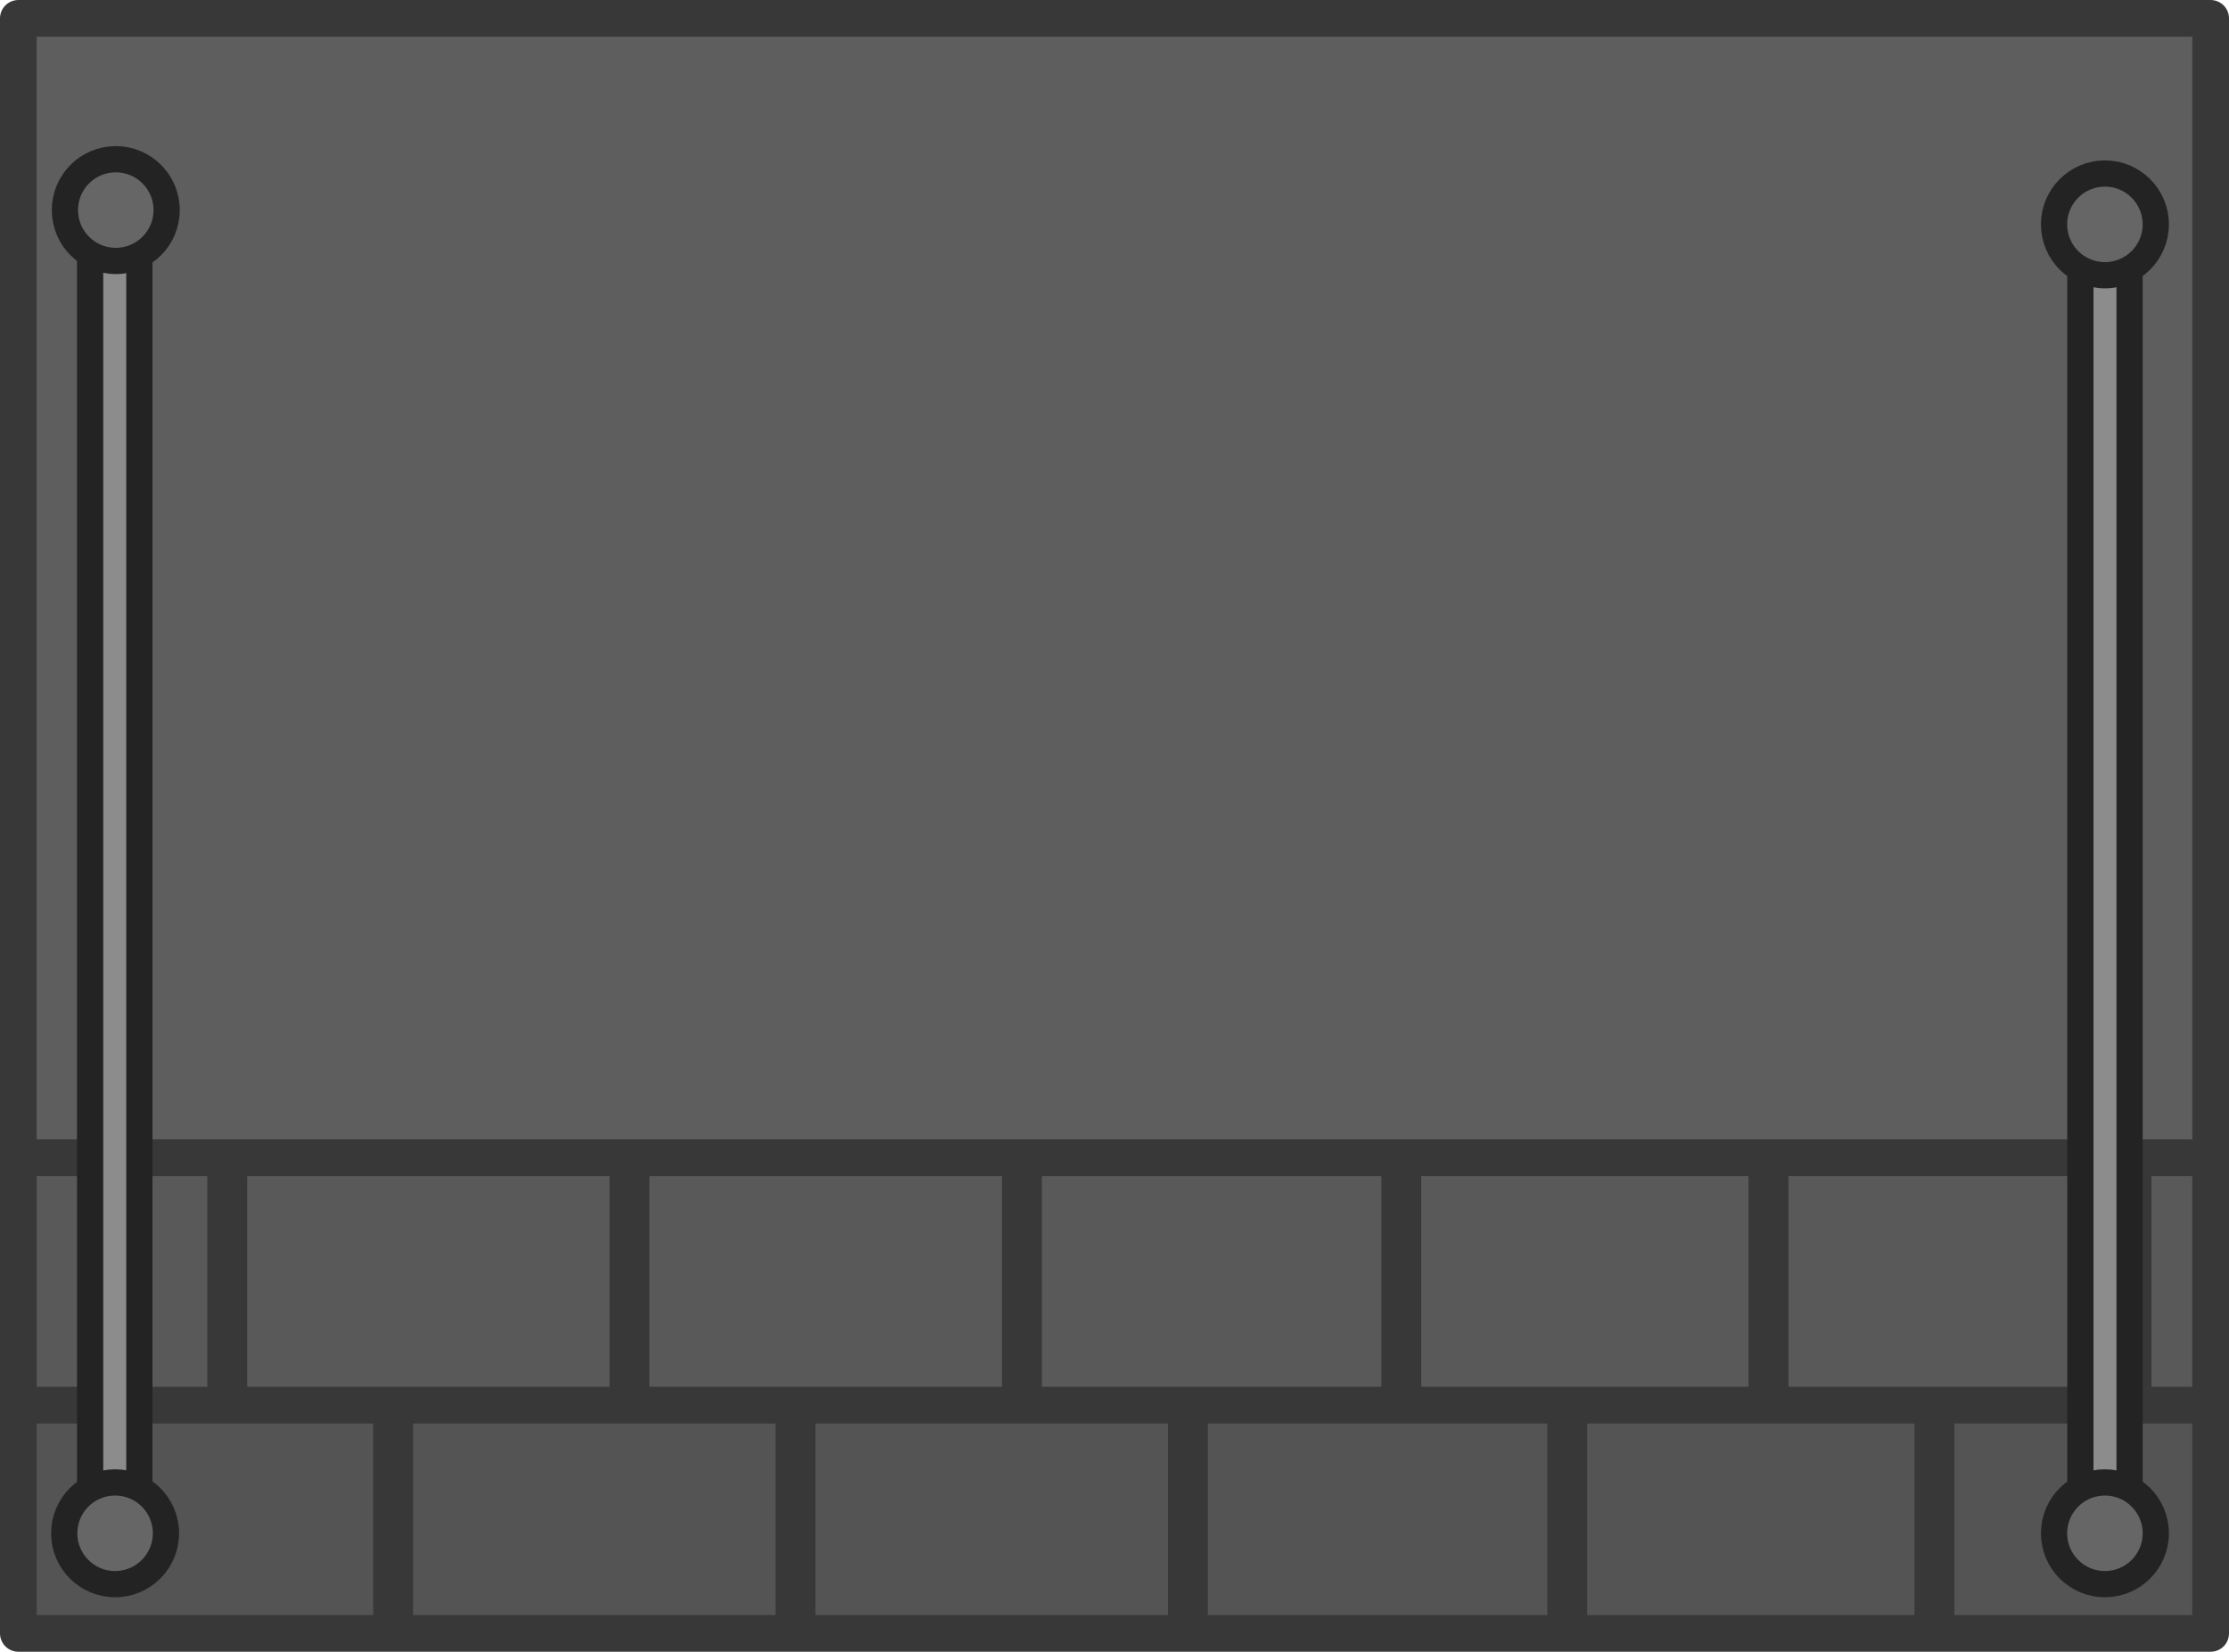
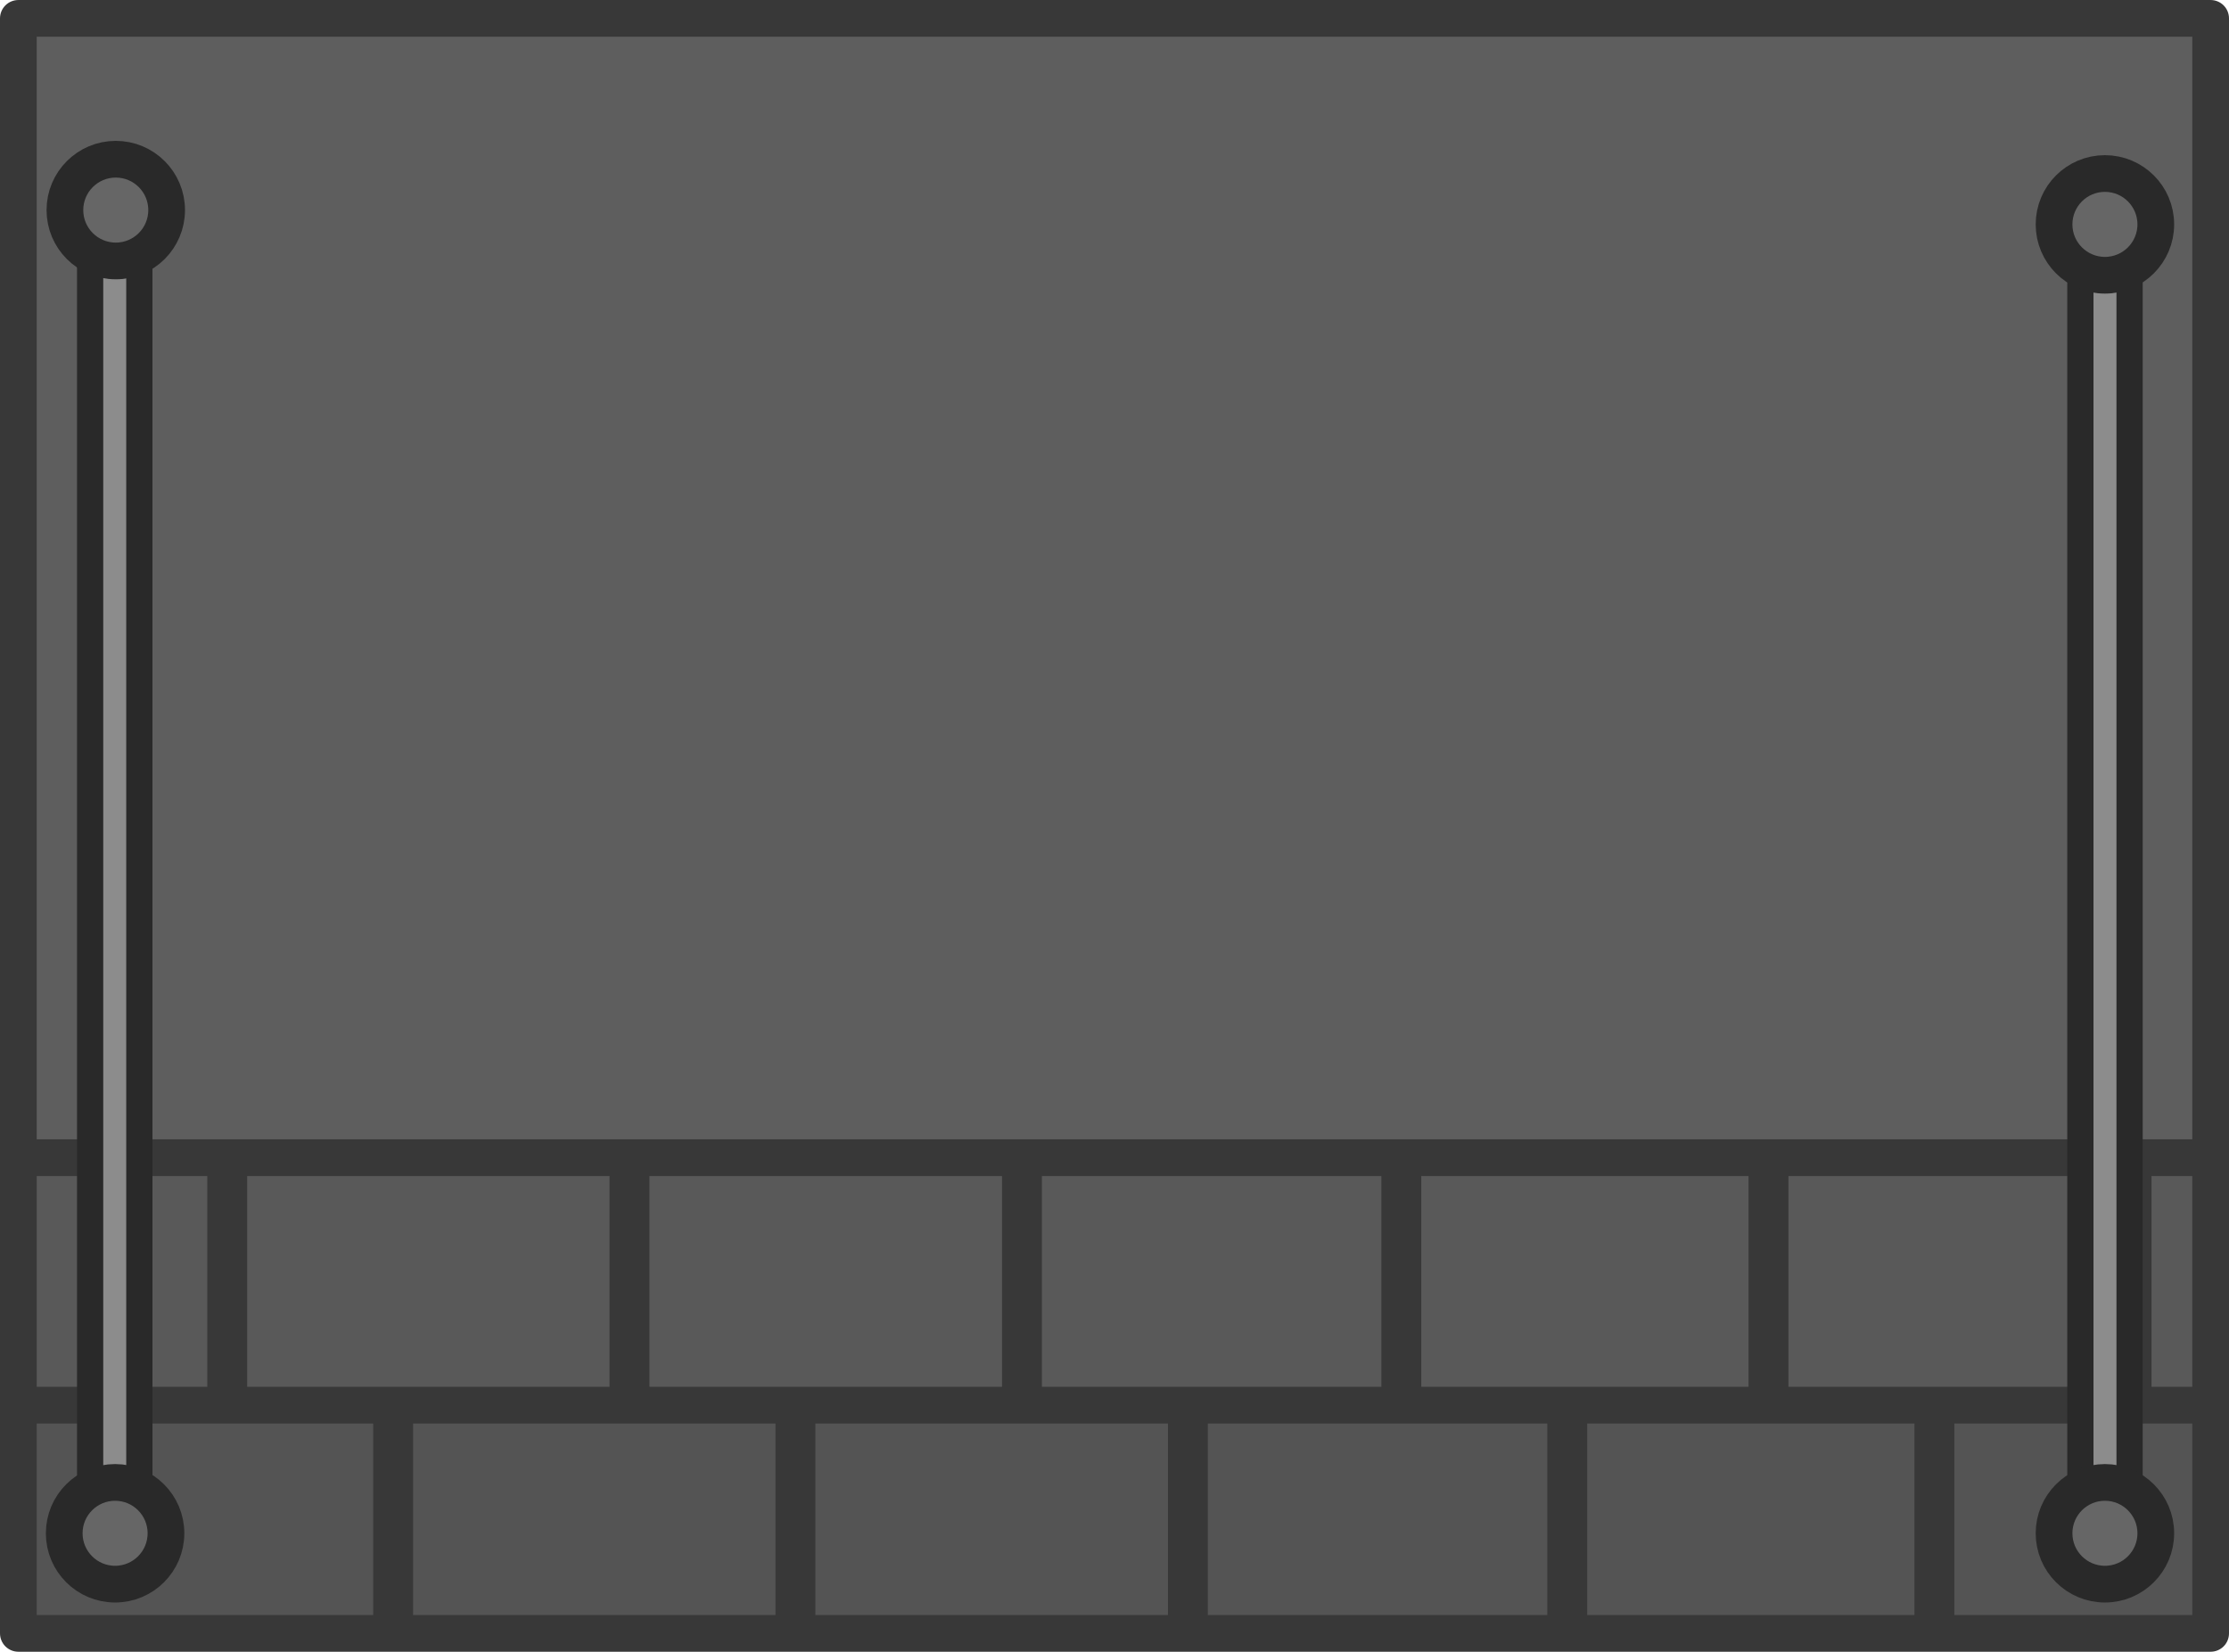
- <svg xmlns="http://www.w3.org/2000/svg" xmlns:xlink="http://www.w3.org/1999/xlink" height="357.15" viewBox="0 0 127.512 94.496" width="481.935">
-   <pattern id="b" patternTransform="matrix(.96944 0 0 .90143 -2669.244 395.686)" xlink:href="#a" />
-   <pattern id="a" patternTransform="matrix(.96944 0 0 .90143 -2335.59 -66.233)" />
-   <path d="M1.108 3.209h124.044v90.845H1.108z" fill="url(#b)" />
-   <g opacity=".985">
-     <g stroke="#363636" stroke-linecap="round" stroke-linejoin="round" stroke-width="2.1">
-       <path d="M1.05 76.514h125.412v16.933H1.05z" fill="#525252" />
-       <path d="M1.05 63.458h125.412v16.933H1.05z" fill="#575757" />
-       <path d="M1.05 1.051h125.412v65.18H1.05z" fill="#5c5c5c" />
+ <svg xmlns="http://www.w3.org/2000/svg" xmlns:xlink="http://www.w3.org/1999/xlink" width="127.512mm" height="94.496mm" viewBox="0 0 127.512 94.496">
+   <defs>
+     <pattern xlink:href="#a" id="b" patternTransform="matrix(.96944 0 0 .90143 -2739.53 -122.134)" />
+     <pattern xlink:href="#oldpaint_bitmap-8" id="a" patternTransform="matrix(.96944 0 0 .90143 -2335.59 -66.233)" />
+   </defs>
+   <g transform="translate(70.286 517.82)">
+     <rect width="124.044" height="90.845" x="-69.178" y="-514.611" rx="0" ry="0" style="fill:url(#b);fill-opacity:1;stroke:none;stroke-width:1.544;stroke-linecap:round;stroke-linejoin:miter;stroke-dasharray:none;stroke-opacity:1;stop-color:#000" />
+     <g style="opacity:.985">
+       <path d="M2495.887-309.921h125.412v16.933h-125.412z" style="fill:#525252;fill-opacity:1;stroke:#363636;stroke-width:2.1;stroke-linecap:round;stroke-linejoin:round;stroke-dasharray:none;stroke-opacity:1;stop-color:#000" transform="translate(-2565.123 -131.385)" />
+       <path d="M2495.887-322.977h125.412v16.933h-125.412z" style="fill:#575757;fill-opacity:1;stroke:#363636;stroke-width:2.1;stroke-linecap:round;stroke-linejoin:round;stroke-dasharray:none;stroke-opacity:1;stop-color:#000" transform="translate(-2565.123 -131.385)" />
+       <path d="M2495.887-385.384h125.412v65.18h-125.412z" style="fill:#5c5c5c;fill-opacity:1;stroke:#363636;stroke-width:2.1;stroke-linecap:round;stroke-linejoin:round;stroke-dasharray:none;stroke-opacity:1;stop-color:#000" transform="translate(-2565.123 -131.385)" />
+       <path d="M2516.187-306.421h2.282v13.395h-2.282zm23.012 0h2.282v13.395h-2.282zm22.451 0h2.282v13.395h-2.282zm21.702 0h2.282v13.395h-2.282zm21.004 0h2.282v13.395h-2.282zm-97.661-13.824h2.282v13.395h-2.282zm23.012 0h2.282v13.395h-2.282zm22.451 0h2.282v13.395h-2.282zm21.702 0h2.282v13.395h-2.282zm21.004 0h2.282v13.395h-2.282zm20.77 0h2.282v13.395h-2.282z" style="opacity:1;fill:#363636;fill-opacity:1;stroke:none;stroke-width:2.1;stroke-linecap:round;stroke-linejoin:round;stroke-dasharray:none;stroke-opacity:1;stop-color:#000" transform="translate(-2565.123 -131.385)" />
    </g>
-     <path d="M21.35 80.014h2.282v13.395H21.35zm23.012 0h2.282v13.395h-2.282zm22.451 0h2.282v13.395h-2.282zm21.702 0h2.282v13.395h-2.282zm21.004 0h2.282v13.395h-2.282zM11.858 66.19h2.282v13.395h-2.282zm23.012 0h2.282v13.395H34.87zm22.451 0h2.282v13.395h-2.282zm21.702 0h2.282v13.395h-2.282zm21.004 0h2.282v13.395h-2.282zm20.77 0h2.282v13.395h-2.282z" fill="#363636" opacity="1" />
-   </g>
-   <g stroke="#232323" stroke-linecap="round" stroke-linejoin="round" stroke-width="1.5">
-     <rect fill="#8c8c8c" height="79.504" rx="12.348" ry="1.627" width="2.815" x="5.156" y="10.935" />
-     <rect fill="#8c8c8c" height="79.504" rx="12.348" ry="1.627" width="2.815" x="119.01" y="10.935" />
-     <g fill="#666">
-       <circle cx="6.584" cy="87.72" r="2.91" />
-       <circle cx="120.414" cy="87.72" r="2.91" />
-       <circle cx="120.414" cy="12.837" r="2.91" />
-       <circle cx="6.623" cy="12.019" r="2.91" />
-     </g>
+     <rect width="2.815" height="79.504" x="-65.13" y="-506.885" rx="12.348" ry="1.627" style="fill:#8c8c8c;fill-opacity:1;stroke:#292929;stroke-width:1.5;stroke-linecap:round;stroke-linejoin:round;stroke-dasharray:none;stroke-opacity:1;stop-color:#000" />
+     <rect width="2.815" height="79.504" x="48.724" y="-506.885" rx="12.348" ry="1.627" style="fill:#8c8c8c;fill-opacity:1;stroke:#292929;stroke-width:1.5;stroke-linecap:round;stroke-linejoin:round;stroke-dasharray:none;stroke-opacity:1;stop-color:#000" />
+     <circle cx="-63.702" cy="-430.1" r="2.91" style="fill:#666;fill-opacity:1;stroke:#292929;stroke-width:2.1;stroke-linecap:round;stroke-linejoin:round;stroke-dasharray:none;stroke-opacity:1;stop-color:#000" />
+     <circle cx="50.128" cy="-430.1" r="2.91" style="fill:#666;fill-opacity:1;stroke:#292929;stroke-width:2.1;stroke-linecap:round;stroke-linejoin:round;stroke-dasharray:none;stroke-opacity:1;stop-color:#000" />
+     <circle cx="50.128" cy="-504.983" r="2.91" style="fill:#666;fill-opacity:1;stroke:#292929;stroke-width:2.1;stroke-linecap:round;stroke-linejoin:round;stroke-dasharray:none;stroke-opacity:1;stop-color:#000" />
+     <circle cx="-63.663" cy="-505.801" r="2.91" style="fill:#666;fill-opacity:1;stroke:#292929;stroke-width:2.1;stroke-linecap:round;stroke-linejoin:round;stroke-dasharray:none;stroke-opacity:1;stop-color:#000" />
  </g>
</svg>
